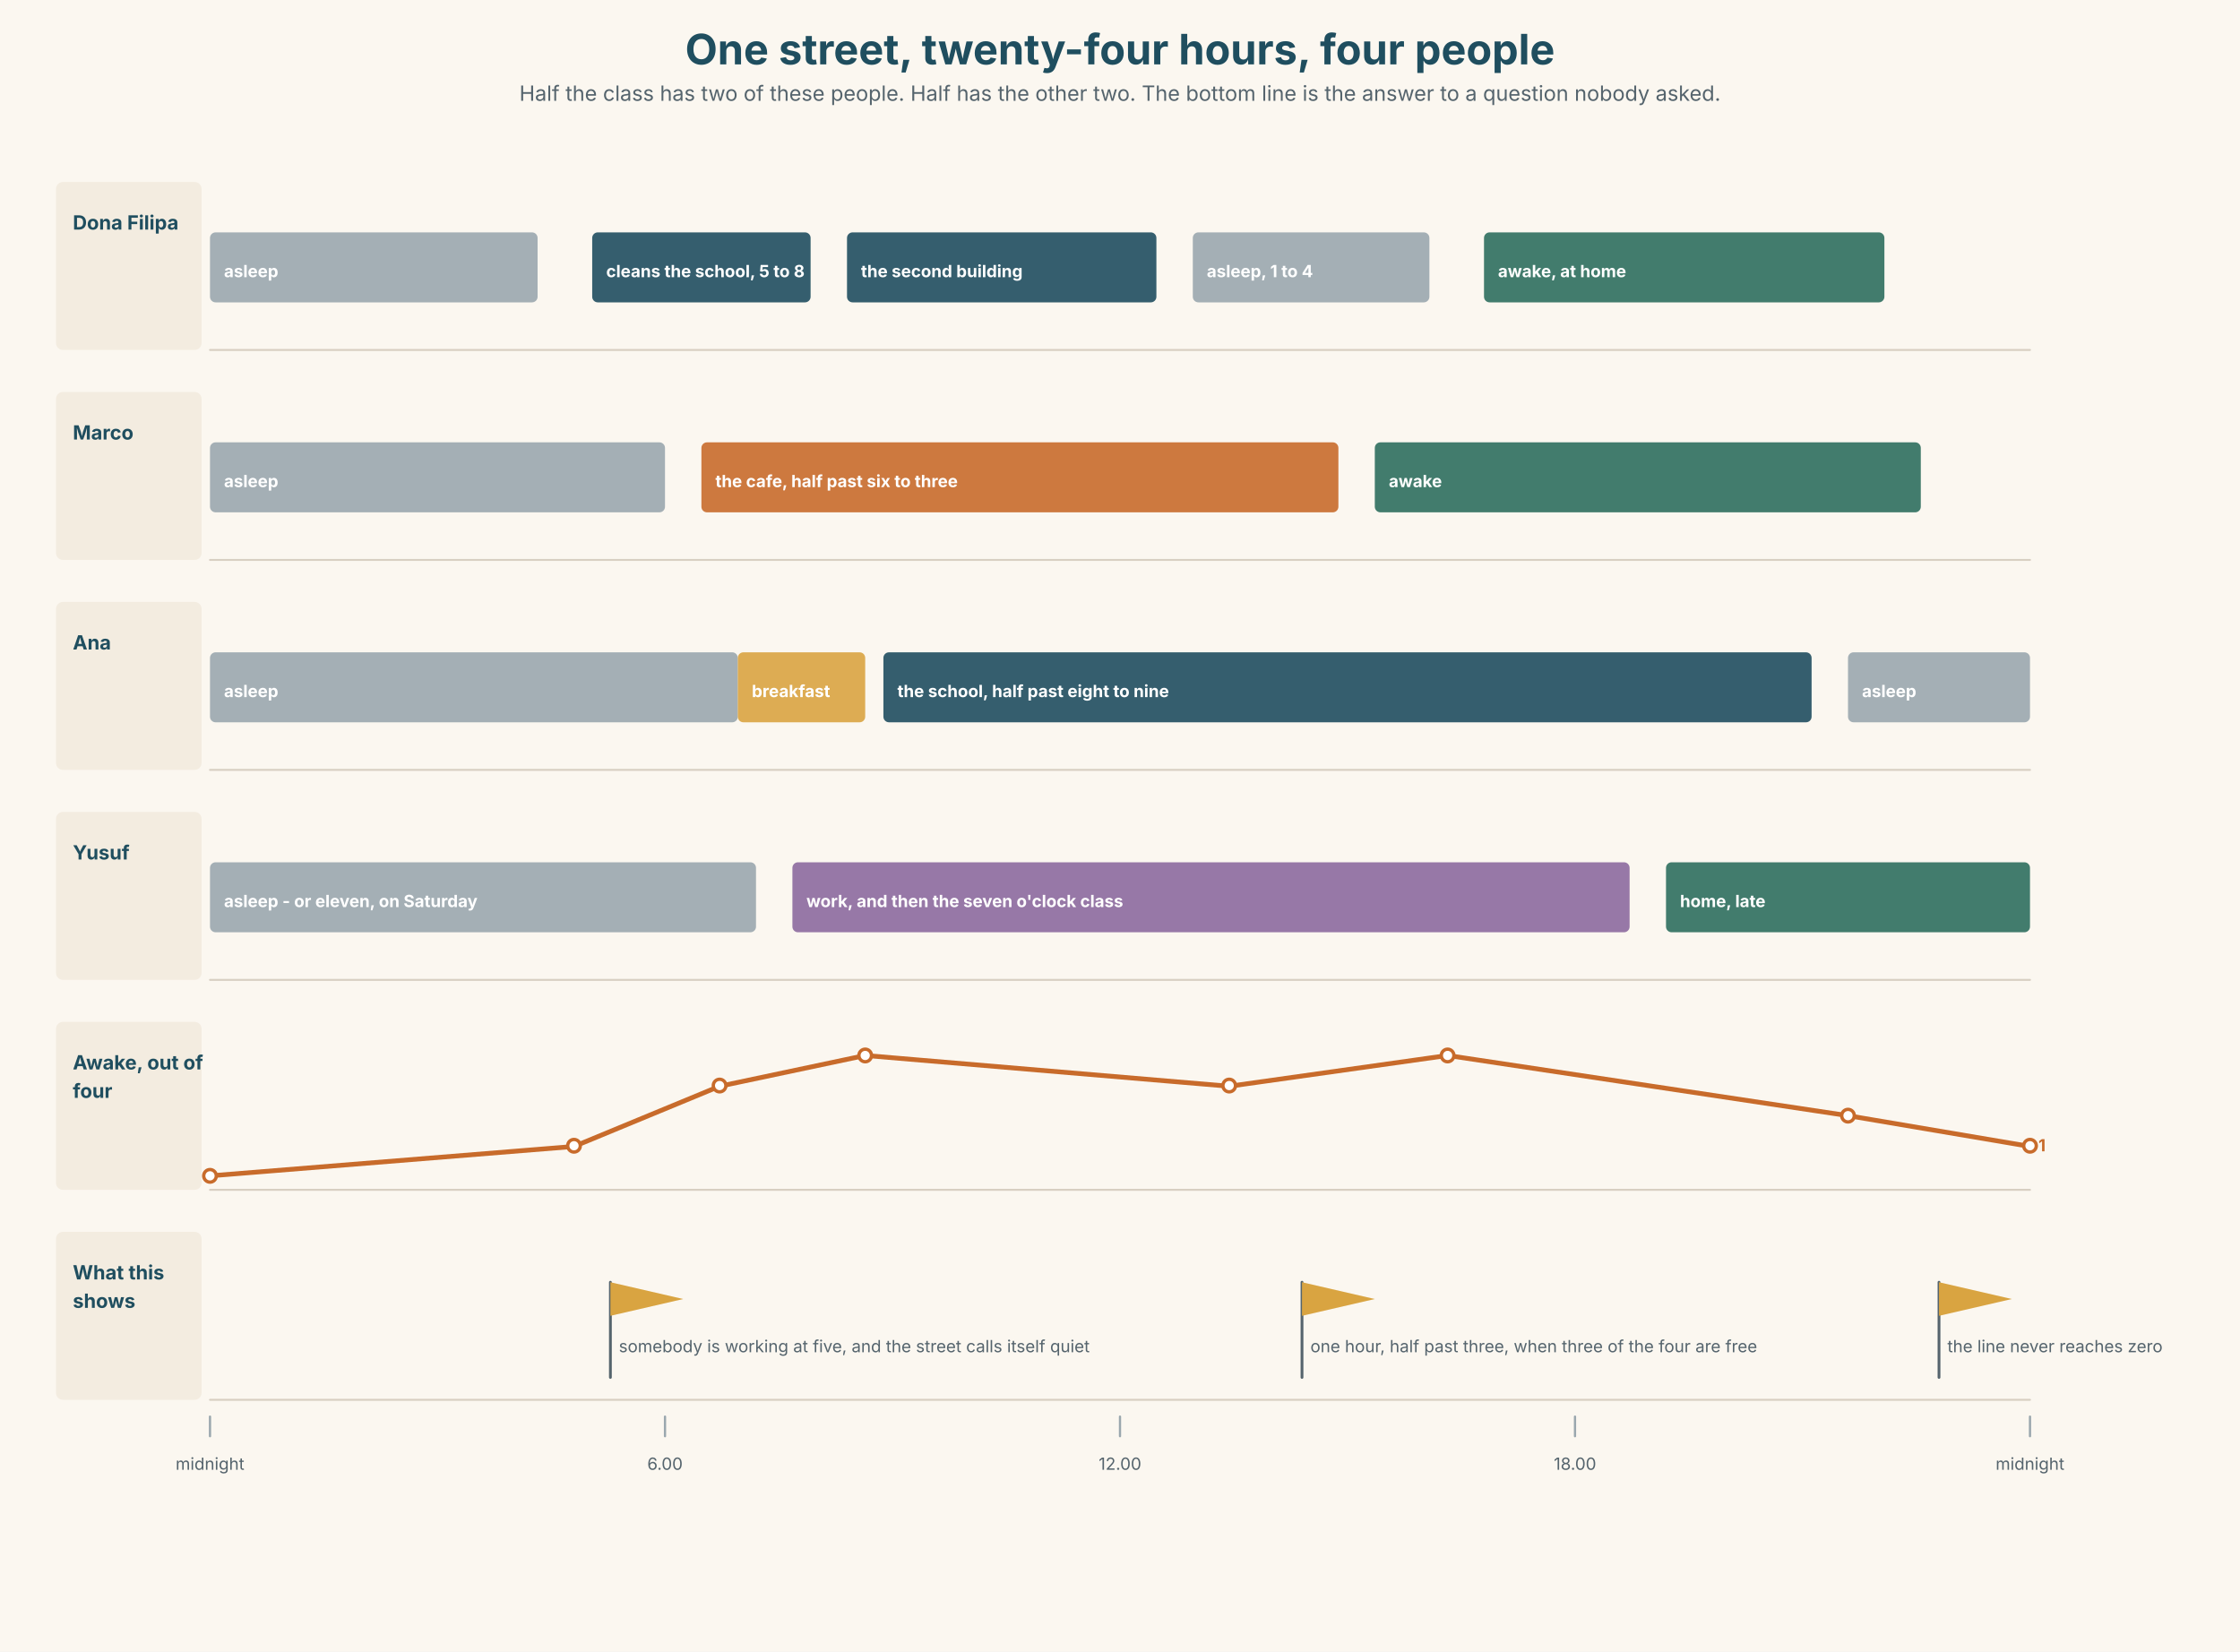
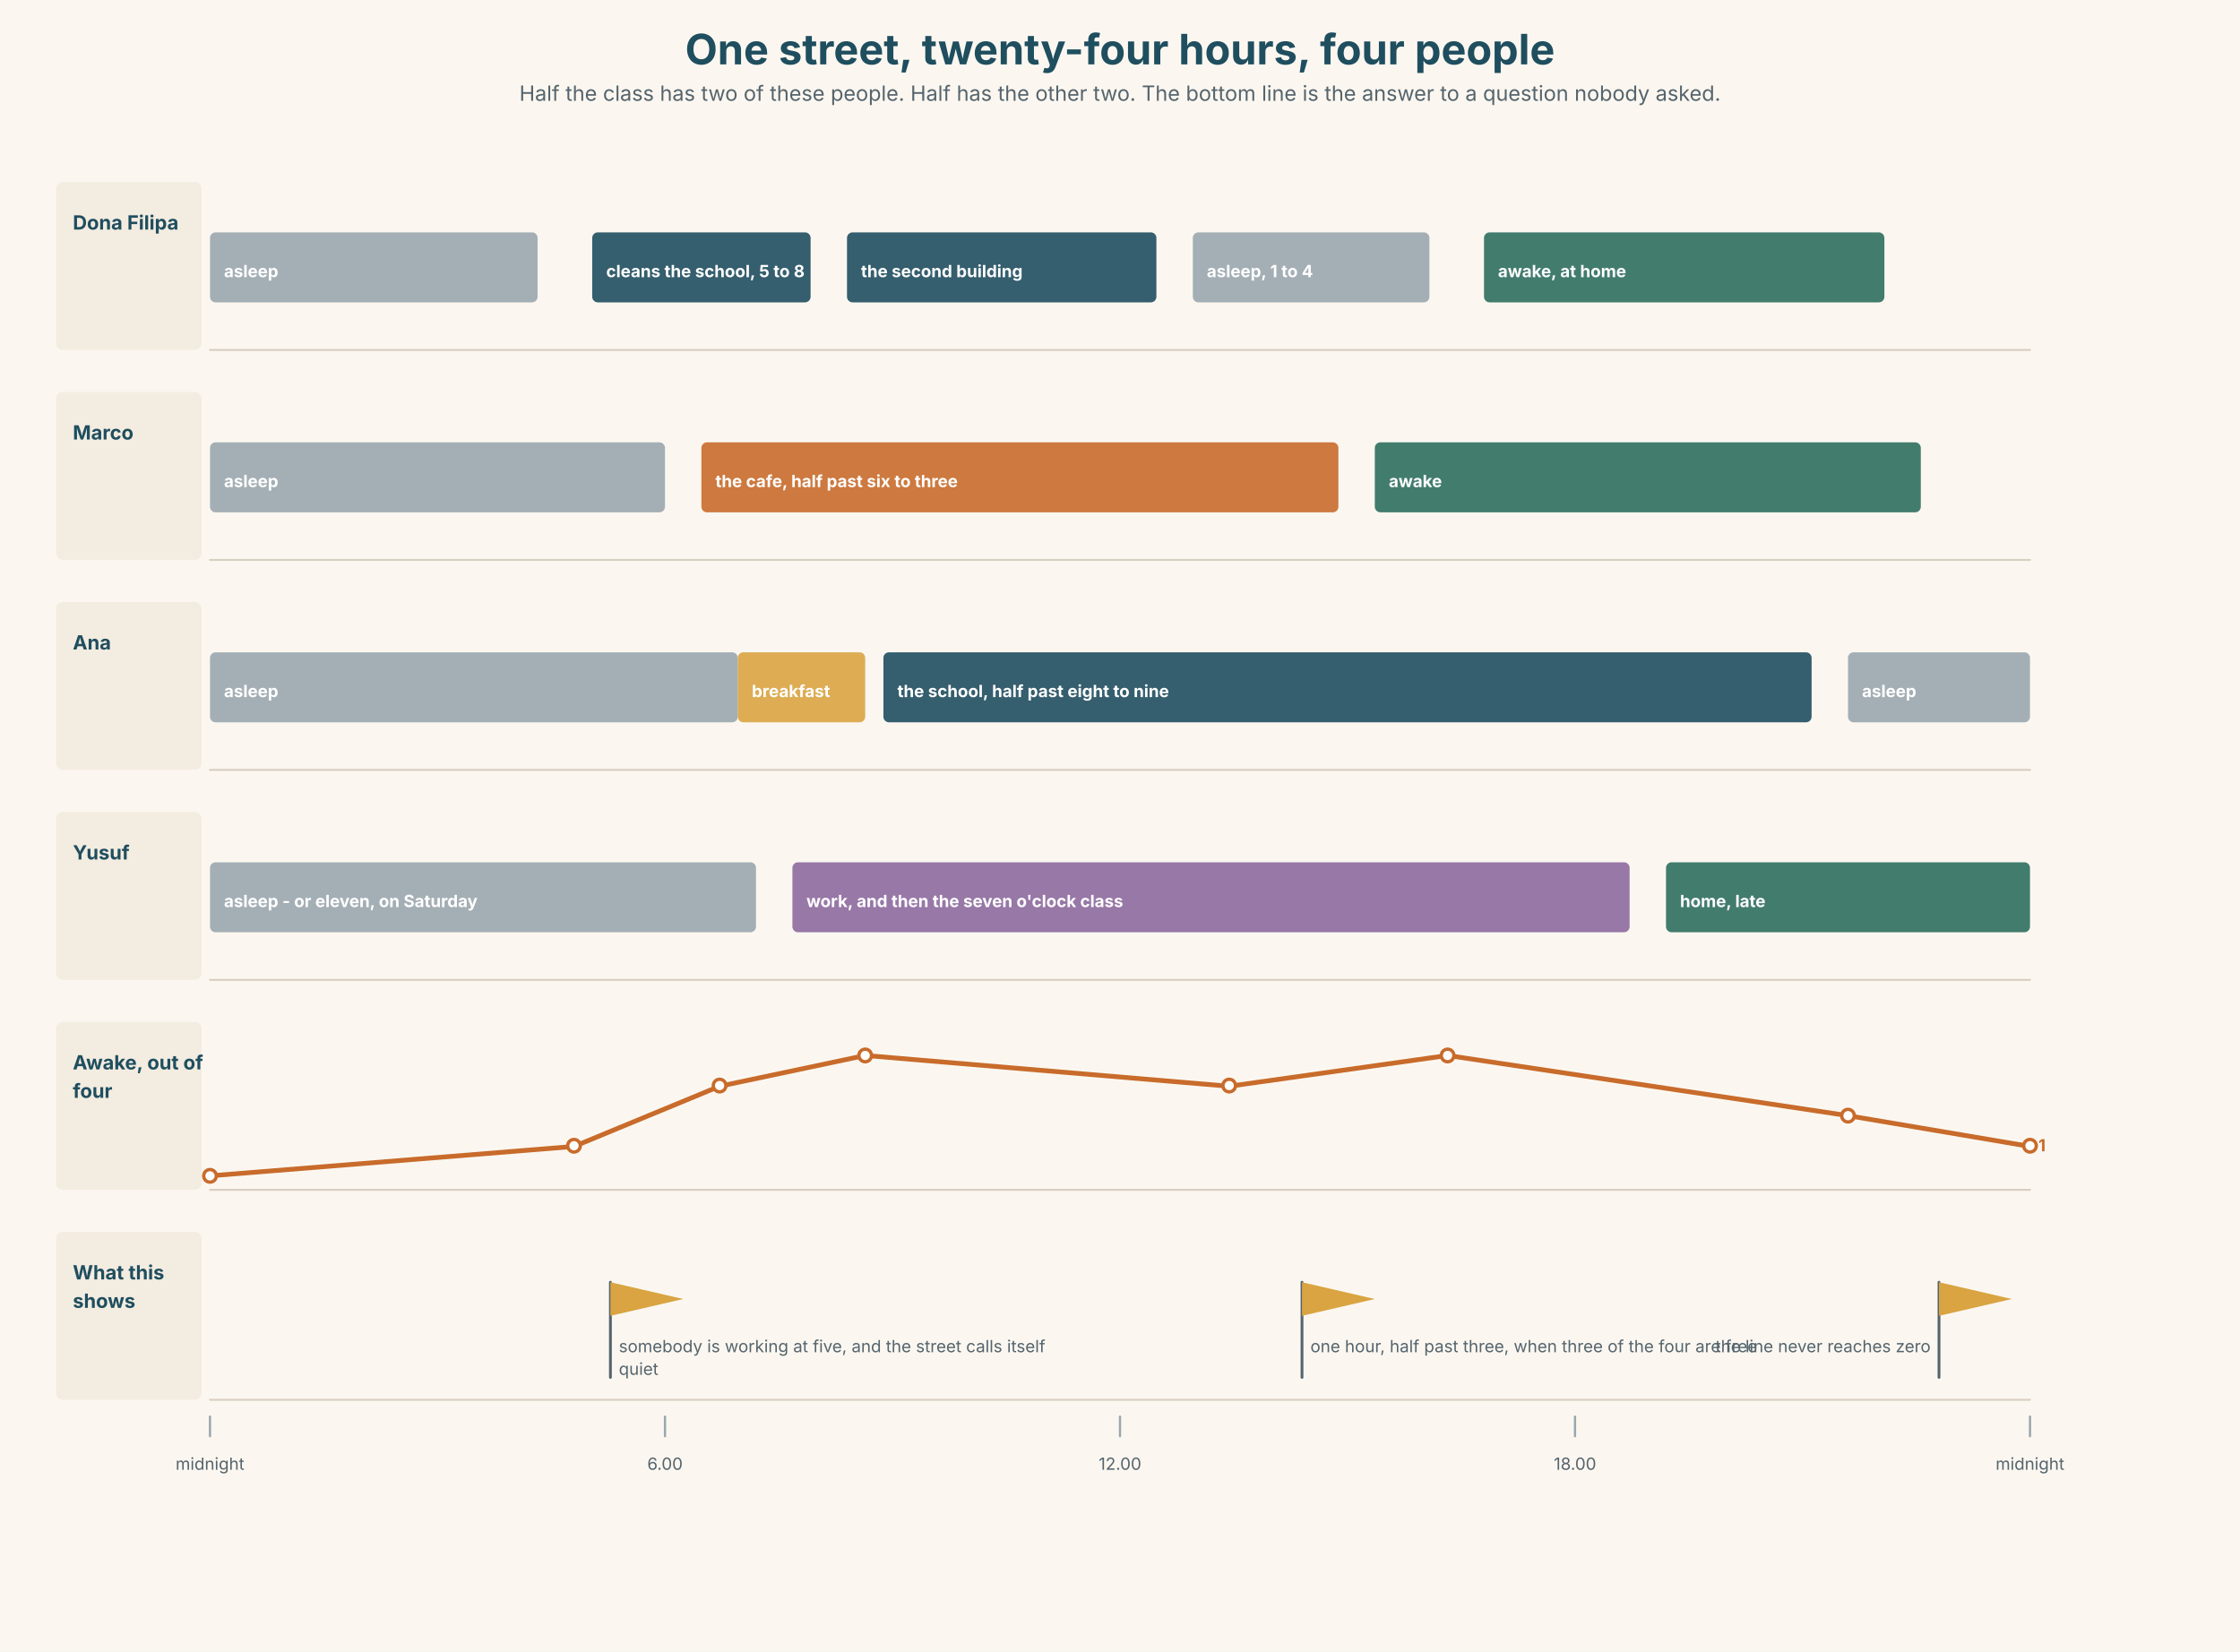
<svg xmlns="http://www.w3.org/2000/svg" width="1600" height="1180" viewBox="0 0 1600 1180">
  <g id="00_ground">
    <rect x="0" y="0" width="1600" height="1180" rx="0" fill="#FBF7F0" />
  </g>
  <g id="10_context">
    <rect x="40" y="130" width="104" height="120" rx="5" fill="#F3ECE0" />
    <text x="52" y="164.0" font-family="Inter, DejaVu Sans, sans-serif" font-size="14" fill="#1F4E5F" text-anchor="start" font-weight="700" font-style="normal">Dona Filipa</text>
    <line x1="150" y1="250" x2="1450" y2="250" stroke="#D8CFC2" stroke-width="1.4" stroke-linecap="round" />
    <rect x="40" y="280" width="104" height="120" rx="5" fill="#F3ECE0" />
    <text x="52" y="314.0" font-family="Inter, DejaVu Sans, sans-serif" font-size="14" fill="#1F4E5F" text-anchor="start" font-weight="700" font-style="normal">Marco</text>
    <line x1="150" y1="400" x2="1450" y2="400" stroke="#D8CFC2" stroke-width="1.4" stroke-linecap="round" />
    <rect x="40" y="430" width="104" height="120" rx="5" fill="#F3ECE0" />
    <text x="52" y="464.0" font-family="Inter, DejaVu Sans, sans-serif" font-size="14" fill="#1F4E5F" text-anchor="start" font-weight="700" font-style="normal">Ana</text>
    <line x1="150" y1="550" x2="1450" y2="550" stroke="#D8CFC2" stroke-width="1.4" stroke-linecap="round" />
    <rect x="40" y="580" width="104" height="120" rx="5" fill="#F3ECE0" />
    <text x="52" y="614.0" font-family="Inter, DejaVu Sans, sans-serif" font-size="14" fill="#1F4E5F" text-anchor="start" font-weight="700" font-style="normal">Yusuf</text>
    <line x1="150" y1="700" x2="1450" y2="700" stroke="#D8CFC2" stroke-width="1.4" stroke-linecap="round" />
    <rect x="40" y="730" width="104" height="120" rx="5" fill="#F3ECE0" />
    <text x="52" y="764.0" font-family="Inter, DejaVu Sans, sans-serif" font-size="14" fill="#1F4E5F" text-anchor="start" font-weight="700" font-style="normal">Awake, out of</text>
    <text x="52" y="784.3" font-family="Inter, DejaVu Sans, sans-serif" font-size="14" fill="#1F4E5F" text-anchor="start" font-weight="700" font-style="normal">four</text>
    <line x1="150" y1="850" x2="1450" y2="850" stroke="#D8CFC2" stroke-width="1.4" stroke-linecap="round" />
    <rect x="40" y="880" width="104" height="120" rx="5" fill="#F3ECE0" />
    <text x="52" y="914.0" font-family="Inter, DejaVu Sans, sans-serif" font-size="14" fill="#1F4E5F" text-anchor="start" font-weight="700" font-style="normal">What this</text>
    <text x="52" y="934.3" font-family="Inter, DejaVu Sans, sans-serif" font-size="14" fill="#1F4E5F" text-anchor="start" font-weight="700" font-style="normal">shows</text>
    <line x1="150" y1="1000" x2="1450" y2="1000" stroke="#D8CFC2" stroke-width="1.4" stroke-linecap="round" />
  </g>
  <g id="20_subject">
    <rect x="150.0" y="166" width="234.0" height="50" rx="4" fill="#9AA7AE" opacity="0.9" />
    <rect x="423.0" y="166" width="156.0" height="50" rx="4" fill="#1F4E5F" opacity="0.9" />
    <rect x="605.0" y="166" width="221.0" height="50" rx="4" fill="#1F4E5F" opacity="0.9" />
    <rect x="852.0" y="166" width="169.0" height="50" rx="4" fill="#9AA7AE" opacity="0.9" />
    <rect x="1060.0" y="166" width="286.0" height="50" rx="4" fill="#2E6F5E" opacity="0.9" />
    <rect x="150.0" y="316" width="325.0" height="50" rx="4" fill="#9AA7AE" opacity="0.9" />
    <rect x="501.0" y="316" width="455.0" height="50" rx="4" fill="#C86B2B" opacity="0.9" />
    <rect x="982.0" y="316" width="390.0" height="50" rx="4" fill="#2E6F5E" opacity="0.9" />
    <rect x="150.0" y="466" width="377.0" height="50" rx="4" fill="#9AA7AE" opacity="0.9" />
    <rect x="527.0" y="466" width="91.0" height="50" rx="4" fill="#D9A441" opacity="0.9" />
    <rect x="631.0" y="466" width="663.0" height="50" rx="4" fill="#1F4E5F" opacity="0.9" />
    <rect x="1320.0" y="466" width="130.0" height="50" rx="4" fill="#9AA7AE" opacity="0.9" />
    <rect x="150.0" y="616" width="390.0" height="50" rx="4" fill="#9AA7AE" opacity="0.9" />
    <rect x="566.0" y="616" width="598.0" height="50" rx="4" fill="#8C6A9E" opacity="0.9" />
    <rect x="1190.0" y="616" width="260.0" height="50" rx="4" fill="#2E6F5E" opacity="0.9" />
    <path d="M 150 840 L 410 819 L 514 776 L 618 754 L 878 776 L 1034 754 L 1320 797 L 1450 819" fill="none" stroke="#C86B2B" stroke-width="3.4" stroke-linecap="round" stroke-linejoin="round" />
    <circle cx="150" cy="840.0" r="4.5" fill="#FFFFFF" stroke="#C86B2B" stroke-width="2.4" />
    <circle cx="410.0" cy="818.5" r="4.5" fill="#FFFFFF" stroke="#C86B2B" stroke-width="2.4" />
    <circle cx="514.0" cy="775.5" r="4.5" fill="#FFFFFF" stroke="#C86B2B" stroke-width="2.4" />
    <circle cx="618.0" cy="754" r="4.5" fill="#FFFFFF" stroke="#C86B2B" stroke-width="2.4" />
    <circle cx="878" cy="775.5" r="4.5" fill="#FFFFFF" stroke="#C86B2B" stroke-width="2.4" />
    <circle cx="1034.0" cy="754" r="4.5" fill="#FFFFFF" stroke="#C86B2B" stroke-width="2.4" />
    <circle cx="1320.0" cy="797" r="4.5" fill="#FFFFFF" stroke="#C86B2B" stroke-width="2.4" />
    <circle cx="1450.0" cy="818.5" r="4.5" fill="#FFFFFF" stroke="#C86B2B" stroke-width="2.4" />
    <line x1="436.0" y1="916" x2="436.0" y2="984" stroke="#55646D" stroke-width="2" stroke-linecap="round" />
    <polygon points="436.0,916 488.0,928 436.0,940" fill="#D9A441" />
    <line x1="930.0" y1="916" x2="930.0" y2="984" stroke="#55646D" stroke-width="2" stroke-linecap="round" />
    <polygon points="930.0,916 982.0,928 930.0,940" fill="#D9A441" />
    <line x1="1385.0" y1="916" x2="1385.0" y2="984" stroke="#55646D" stroke-width="2" stroke-linecap="round" />
    <polygon points="1385.0,916 1437.0,928 1385.0,940" fill="#D9A441" />
  </g>
  <g id="40_callouts">
    <text x="800.0" y="46" font-family="Inter, DejaVu Sans, sans-serif" font-size="30" fill="#1F4E5F" text-anchor="middle" font-weight="700" font-style="normal">One street, twenty-four hours, four people</text>
    <text x="800.0" y="72" font-family="Inter, DejaVu Sans, sans-serif" font-size="15" fill="#55646D" text-anchor="middle" font-weight="400" font-style="normal">Half the class has two of these people. Half has the other two. The bottom line is the answer to a question nobody asked.</text>
    <text x="160.0" y="198" font-family="Inter, DejaVu Sans, sans-serif" font-size="12" fill="#FFFFFF" text-anchor="start" font-weight="700" font-style="normal">asleep</text>
    <text x="433.0" y="198" font-family="Inter, DejaVu Sans, sans-serif" font-size="12" fill="#FFFFFF" text-anchor="start" font-weight="700" font-style="normal">cleans the school, 5 to 8</text>
    <text x="615.0" y="198" font-family="Inter, DejaVu Sans, sans-serif" font-size="12" fill="#FFFFFF" text-anchor="start" font-weight="700" font-style="normal">the second building</text>
    <text x="862.0" y="198" font-family="Inter, DejaVu Sans, sans-serif" font-size="12" fill="#FFFFFF" text-anchor="start" font-weight="700" font-style="normal">asleep, 1 to 4</text>
    <text x="1070.0" y="198" font-family="Inter, DejaVu Sans, sans-serif" font-size="12" fill="#FFFFFF" text-anchor="start" font-weight="700" font-style="normal">awake, at home</text>
    <text x="160.0" y="348" font-family="Inter, DejaVu Sans, sans-serif" font-size="12" fill="#FFFFFF" text-anchor="start" font-weight="700" font-style="normal">asleep</text>
    <text x="511.0" y="348" font-family="Inter, DejaVu Sans, sans-serif" font-size="12" fill="#FFFFFF" text-anchor="start" font-weight="700" font-style="normal">the cafe, half past six to three</text>
    <text x="992.0" y="348" font-family="Inter, DejaVu Sans, sans-serif" font-size="12" fill="#FFFFFF" text-anchor="start" font-weight="700" font-style="normal">awake</text>
    <text x="160.0" y="498" font-family="Inter, DejaVu Sans, sans-serif" font-size="12" fill="#FFFFFF" text-anchor="start" font-weight="700" font-style="normal">asleep</text>
    <text x="537.0" y="498" font-family="Inter, DejaVu Sans, sans-serif" font-size="12" fill="#FFFFFF" text-anchor="start" font-weight="700" font-style="normal">breakfast</text>
    <text x="641.0" y="498" font-family="Inter, DejaVu Sans, sans-serif" font-size="12" fill="#FFFFFF" text-anchor="start" font-weight="700" font-style="normal">the school, half past eight to nine</text>
    <text x="1330.0" y="498" font-family="Inter, DejaVu Sans, sans-serif" font-size="12" fill="#FFFFFF" text-anchor="start" font-weight="700" font-style="normal">asleep</text>
    <text x="160.0" y="648" font-family="Inter, DejaVu Sans, sans-serif" font-size="12" fill="#FFFFFF" text-anchor="start" font-weight="700" font-style="normal">asleep - or eleven, on Saturday</text>
    <text x="576.0" y="648" font-family="Inter, DejaVu Sans, sans-serif" font-size="12" fill="#FFFFFF" text-anchor="start" font-weight="700" font-style="normal">work, and then the seven o'clock class</text>
    <text x="1200.0" y="648" font-family="Inter, DejaVu Sans, sans-serif" font-size="12" fill="#FFFFFF" text-anchor="start" font-weight="700" font-style="normal">home, late</text>
    <text x="1456" y="822.5" font-family="Inter, DejaVu Sans, sans-serif" font-size="12" fill="#C86B2B" text-anchor="start" font-weight="700" font-style="normal">1</text>
-     <text x="442.0" y="966" font-family="Inter, DejaVu Sans, sans-serif" font-size="12" fill="#55646D" text-anchor="start" font-weight="400" font-style="normal">somebody is working at five, and the street calls itself quiet</text>
-     <text x="936.0" y="966" font-family="Inter, DejaVu Sans, sans-serif" font-size="12" fill="#55646D" text-anchor="start" font-weight="400" font-style="normal">one hour, half past three, when three of the four are free</text>
-     <text x="1391.0" y="966" font-family="Inter, DejaVu Sans, sans-serif" font-size="12" fill="#55646D" text-anchor="start" font-weight="400" font-style="normal">the line never reaches zero</text>
+     <text x="442.0" y="966.0" font-family="Inter, DejaVu Sans, sans-serif" font-size="12" fill="#55646D" text-anchor="start" font-weight="400" font-style="normal">somebody is working at five, and the street calls itself</text>
+     <text x="442.0" y="982.2" font-family="Inter, DejaVu Sans, sans-serif" font-size="12" fill="#55646D" text-anchor="start" font-weight="400" font-style="normal">quiet</text>
+     <text x="936.0" y="966.0" font-family="Inter, DejaVu Sans, sans-serif" font-size="12" fill="#55646D" text-anchor="start" font-weight="400" font-style="normal">one hour, half past three, when three of the four are free</text>
+     <text x="1379.0" y="966.0" font-family="Inter, DejaVu Sans, sans-serif" font-size="12" fill="#55646D" text-anchor="end" font-weight="400" font-style="normal">the line never reaches zero</text>
    <line x1="150.0" y1="1012" x2="150.0" y2="1026" stroke="#9AA7AE" stroke-width="1.6" stroke-linecap="round" />
    <text x="150.0" y="1050" font-family="Inter, DejaVu Sans, sans-serif" font-size="12" fill="#55646D" text-anchor="middle" font-weight="400" font-style="normal">midnight</text>
    <line x1="475.0" y1="1012" x2="475.0" y2="1026" stroke="#9AA7AE" stroke-width="1.6" stroke-linecap="round" />
    <text x="475.0" y="1050" font-family="Inter, DejaVu Sans, sans-serif" font-size="12" fill="#55646D" text-anchor="middle" font-weight="400" font-style="normal">6.00</text>
    <line x1="800.0" y1="1012" x2="800.0" y2="1026" stroke="#9AA7AE" stroke-width="1.6" stroke-linecap="round" />
    <text x="800.0" y="1050" font-family="Inter, DejaVu Sans, sans-serif" font-size="12" fill="#55646D" text-anchor="middle" font-weight="400" font-style="normal">12.00</text>
    <line x1="1125.0" y1="1012" x2="1125.0" y2="1026" stroke="#9AA7AE" stroke-width="1.6" stroke-linecap="round" />
    <text x="1125.0" y="1050" font-family="Inter, DejaVu Sans, sans-serif" font-size="12" fill="#55646D" text-anchor="middle" font-weight="400" font-style="normal">18.00</text>
    <line x1="1450.0" y1="1012" x2="1450.0" y2="1026" stroke="#9AA7AE" stroke-width="1.6" stroke-linecap="round" />
    <text x="1450.0" y="1050" font-family="Inter, DejaVu Sans, sans-serif" font-size="12" fill="#55646D" text-anchor="middle" font-weight="400" font-style="normal">midnight</text>
  </g>
</svg>
